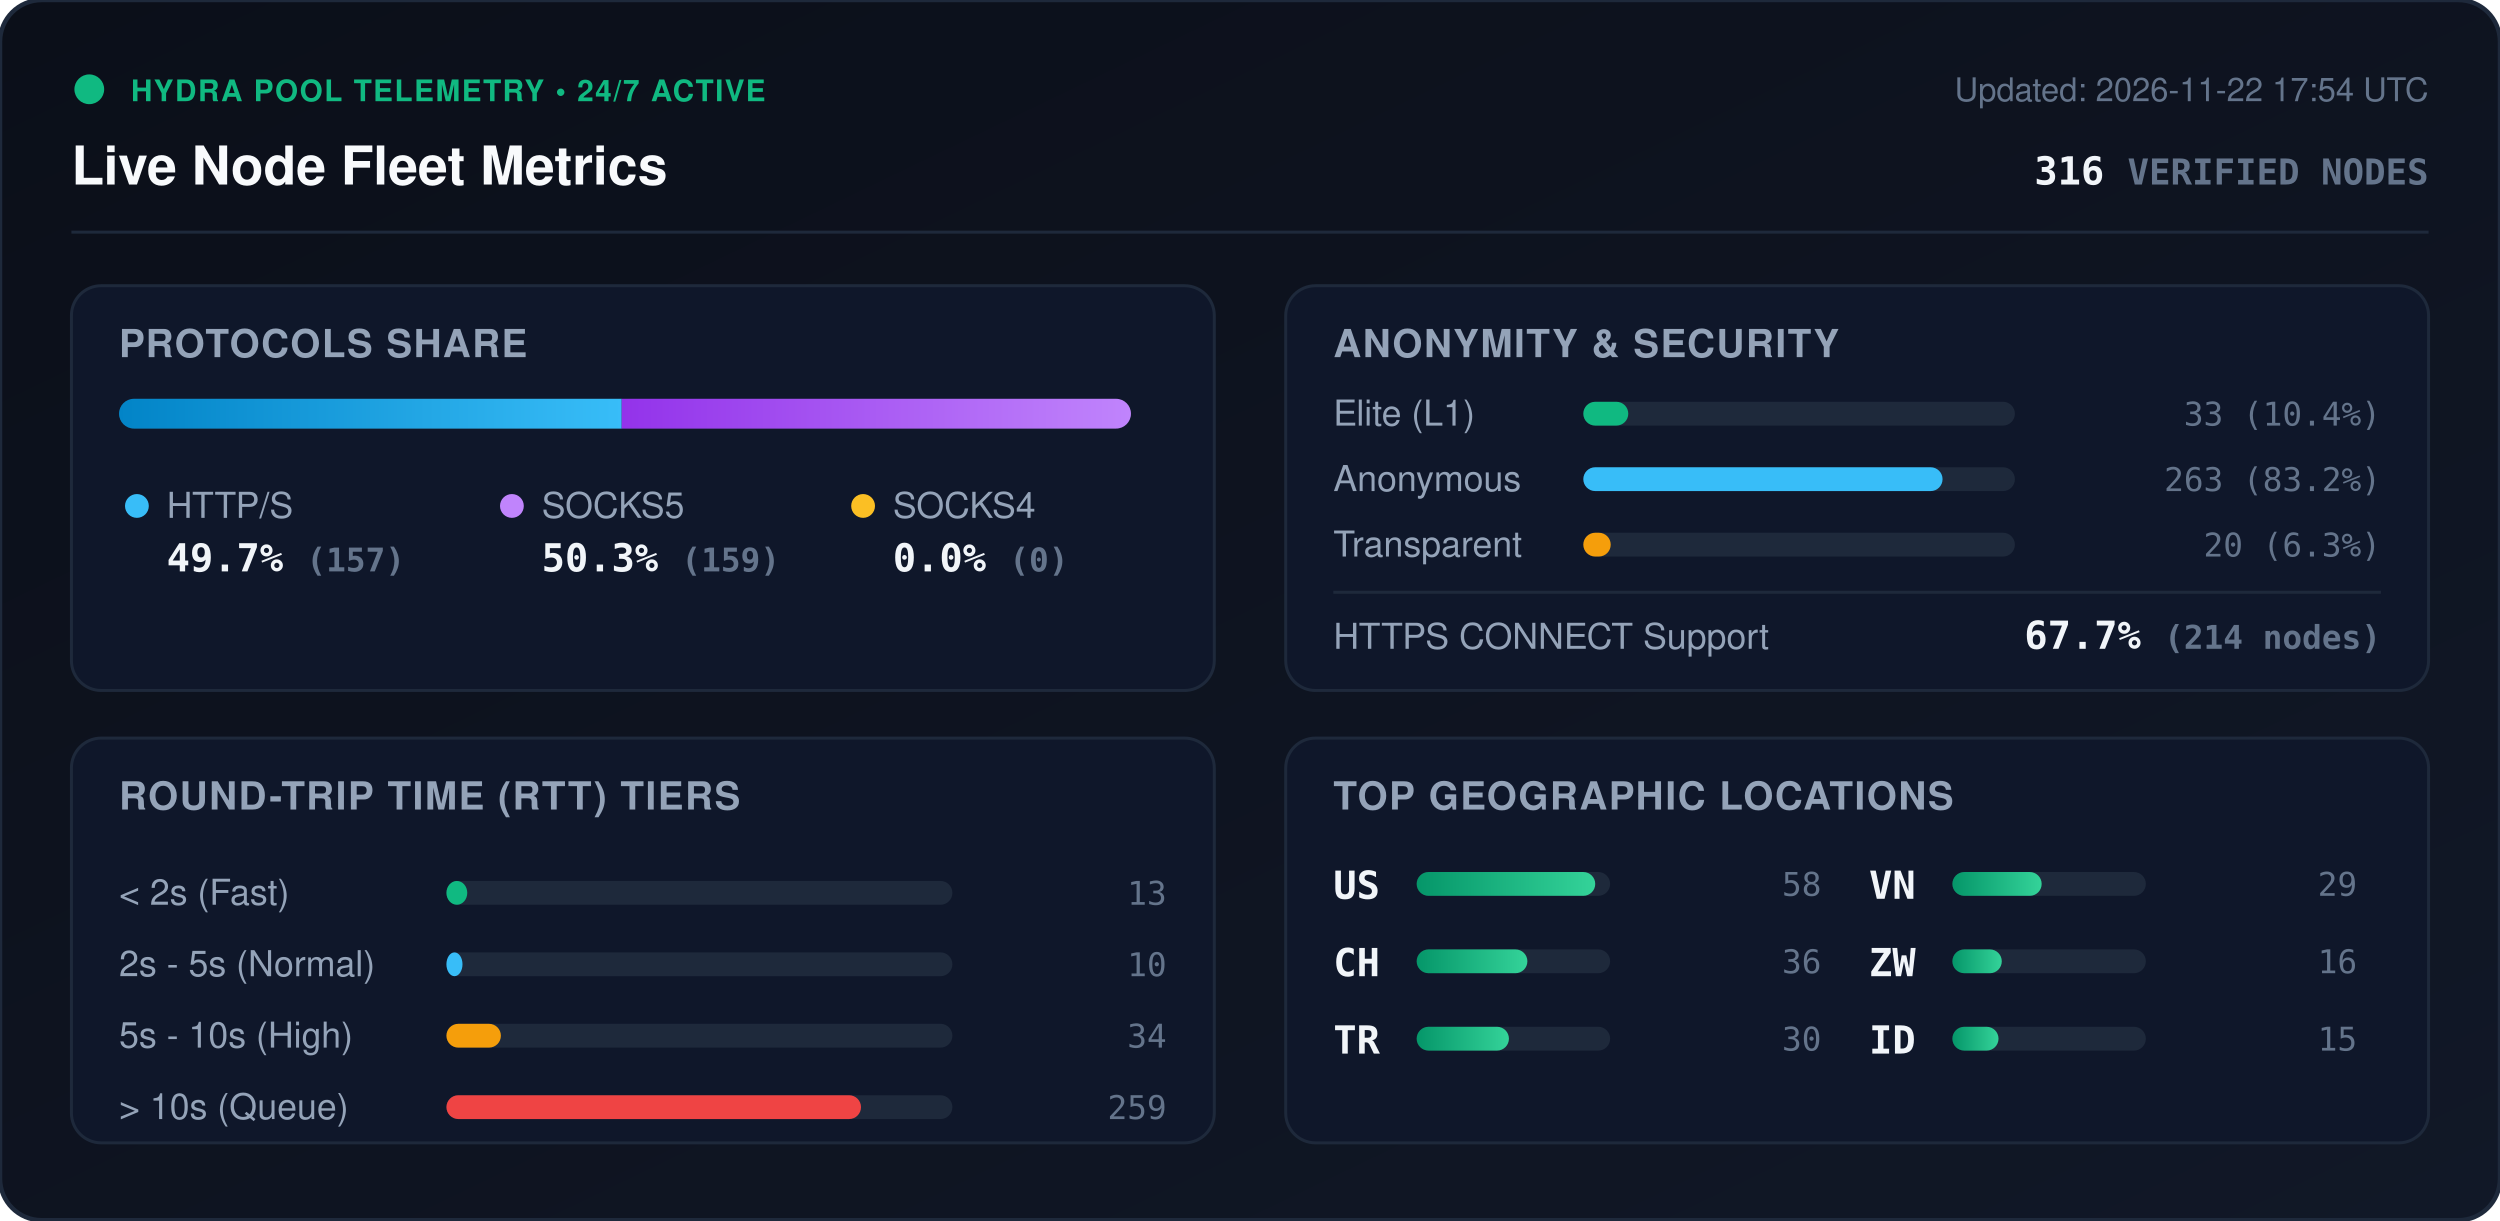
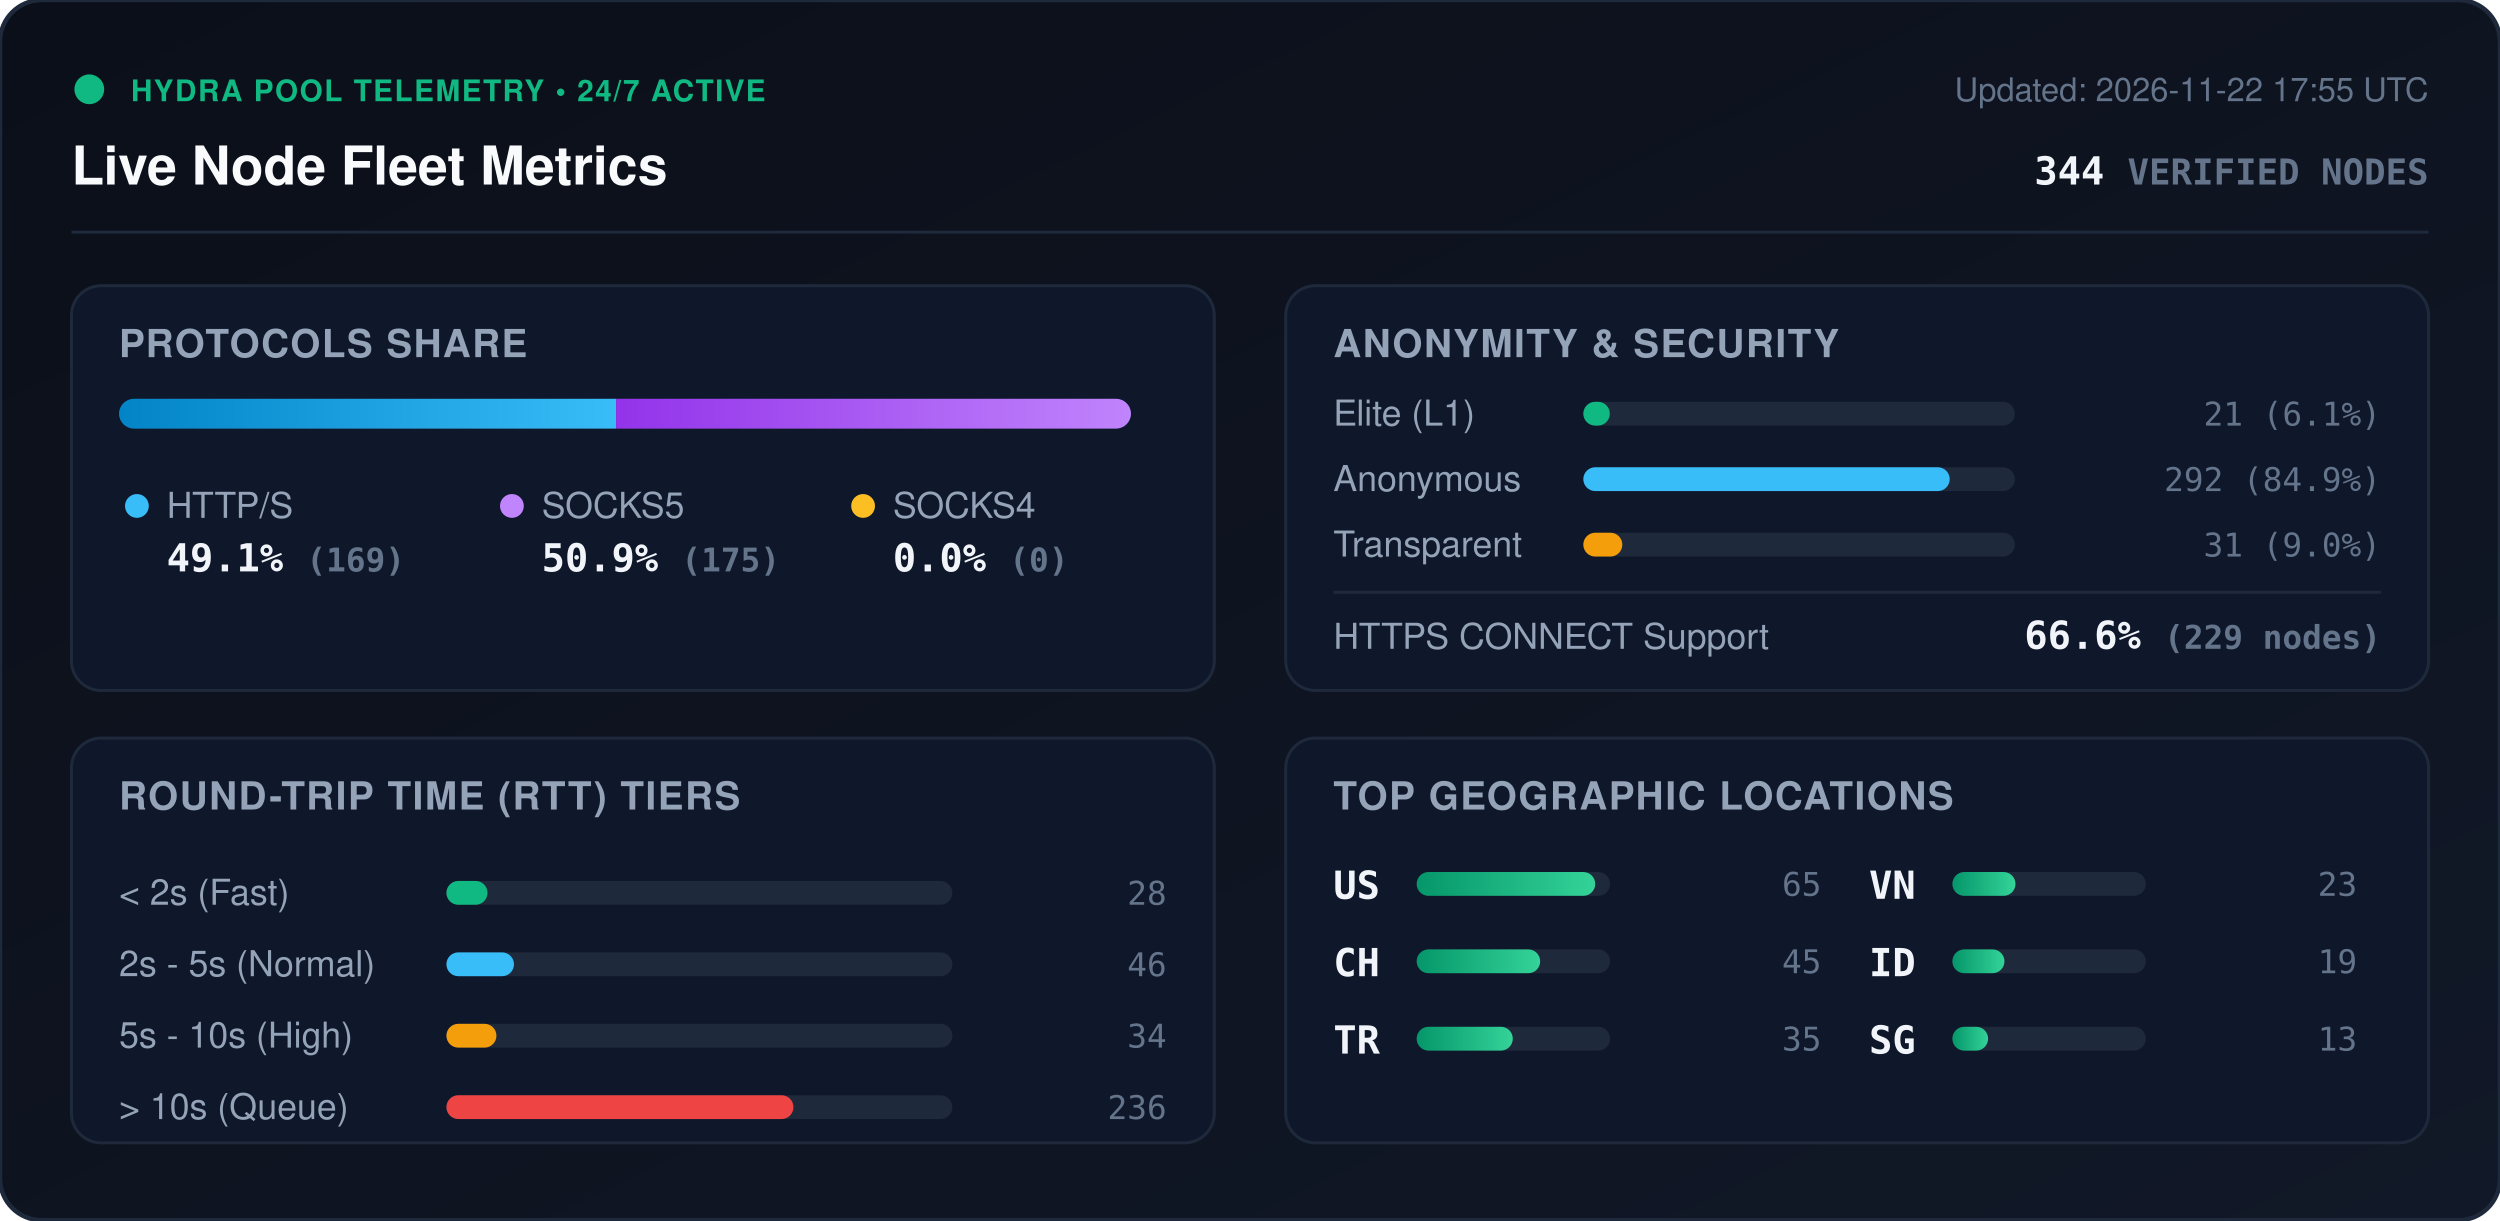
<svg xmlns="http://www.w3.org/2000/svg" viewBox="0 0 840 410" width="840" height="410" style="max-width: 100%; height: auto;">
  <defs>
    <linearGradient id="bg" x1="0%" y1="0%" x2="100%" y2="100%">
      <stop offset="0%" stop-color="#0b0f19" />
      <stop offset="100%" stop-color="#111827" />
    </linearGradient>
    <linearGradient id="bar-http" x1="0%" y1="0%" x2="100%" y2="0%">
      <stop offset="0%" stop-color="#0284c7" />
      <stop offset="100%" stop-color="#38bdf8" />
    </linearGradient>
    <linearGradient id="bar-socks5" x1="0%" y1="0%" x2="100%" y2="0%">
      <stop offset="0%" stop-color="#9333ea" />
      <stop offset="100%" stop-color="#c084fc" />
    </linearGradient>
    <linearGradient id="bar-socks4" x1="0%" y1="0%" x2="100%" y2="0%">
      <stop offset="0%" stop-color="#d97706" />
      <stop offset="100%" stop-color="#fbbf24" />
    </linearGradient>
    <linearGradient id="bar-green" x1="0%" y1="0%" x2="100%" y2="0%">
      <stop offset="0%" stop-color="#059669" />
      <stop offset="100%" stop-color="#34d399" />
    </linearGradient>
    <clipPath id="prog-track-clip">
      <rect width="340.0" height="10" rx="5" />
    </clipPath>
    <style>
      .title { font: 700 18px -apple-system, BlinkMacSystemFont, 'Segoe UI', Helvetica, Arial, sans-serif; fill: #f8fafc; }
      .sub { font: 500 11px -apple-system, BlinkMacSystemFont, 'Segoe UI', Helvetica, Arial, sans-serif; fill: #64748b; }
      .section-hdr { font: 600 13px -apple-system, BlinkMacSystemFont, 'Segoe UI', Helvetica, Arial, sans-serif; fill: #94a3b8; letter-spacing: 0.5px; }
      .metric-val { font: 700 13px -apple-system, BlinkMacSystemFont, 'Segoe UI', Helvetica, Arial, sans-serif; fill: #f1f5f9; }
      .metric-lbl { font: 500 12px -apple-system, BlinkMacSystemFont, 'Segoe UI', Helvetica, Arial, sans-serif; fill: #94a3b8; }
      .badge-txt { font: 700 10px -apple-system, BlinkMacSystemFont, 'Segoe UI', Helvetica, Arial, sans-serif; fill: #10b981; letter-spacing: 0.5px; }
      .mono { font-family: ui-monospace, SFMono-Regular, Menlo, Monaco, Consolas, monospace; }
      .pulse { animation: beacon 2s infinite ease-in-out; }
      @keyframes beacon { 0%, 100% { opacity: 1; } 50% { opacity: 0.35; } }
    </style>
  </defs>
  <rect width="840" height="410" rx="14" fill="url(#bg)" stroke="#1e293b" stroke-width="1.5" />
  <g transform="translate(24, 24)">
    <circle cx="6" cy="6" r="5" fill="#10b981" class="pulse" />
    <text x="20" y="10" class="badge-txt">HYDRA POOL TELEMETRY • 24/7 ACTIVE</text>
    <text x="0" y="38" class="title">Live Node Fleet Metrics</text>
-     <text x="792" y="10" text-anchor="end" class="sub">Updated: 2026-11-22 17:54 UTC</text>
-     <text x="792" y="38" text-anchor="end" class="metric-val mono" fill="#38bdf8">316 <tspan font-size="12" fill="#64748b">VERIFIED NODES</tspan>
+     <text x="792" y="10" text-anchor="end" class="sub">Updated: 2026-11-22 17:55 UTC</text>
+     <text x="792" y="38" text-anchor="end" class="metric-val mono" fill="#38bdf8">344 <tspan font-size="12" fill="#64748b">VERIFIED NODES</tspan>
    </text>
  </g>
  <line x1="24" y1="78" x2="816" y2="78" stroke="#1e293b" stroke-width="1" />
  <g transform="translate(24, 96)">
    <rect width="384" height="136" rx="10" fill="#0f172a" stroke="#1e293b" />
    <text x="16" y="24" class="section-hdr">PROTOCOLS SHARE</text>
    <g transform="translate(16, 38)">
      <rect width="340.0" height="10" rx="5" fill="#1e293b" />
      <g clip-path="url(#prog-track-clip)">
-         <rect x="0" width="168.9" height="10" fill="url(#bar-http)" />
-         <rect x="168.9" width="171.1" height="10" fill="url(#bar-socks5)" />
+         <rect x="0" width="167.0" height="10" fill="url(#bar-http)" />
+         <rect x="167.0" width="173.0" height="10" fill="url(#bar-socks5)" />
        <rect x="340.0" width="0.0" height="10" fill="url(#bar-socks4)" />
      </g>
    </g>
    <g transform="translate(16, 68)">
      <circle cx="6" cy="6" r="4" fill="#38bdf8" />
      <text x="16" y="10" class="metric-lbl">HTTP/S</text>
-       <text x="16" y="28" class="metric-val mono">49.7% <tspan font-size="11" fill="#64748b">(157)</tspan>
+       <text x="16" y="28" class="metric-val mono">49.1% <tspan font-size="11" fill="#64748b">(169)</tspan>
      </text>
      <circle cx="132" cy="6" r="4" fill="#c084fc" />
      <text x="142" y="10" class="metric-lbl">SOCKS5</text>
-       <text x="142" y="28" class="metric-val mono">50.3% <tspan font-size="11" fill="#64748b">(159)</tspan>
+       <text x="142" y="28" class="metric-val mono">50.9% <tspan font-size="11" fill="#64748b">(175)</tspan>
      </text>
      <circle cx="250" cy="6" r="4" fill="#fbbf24" />
      <text x="260" y="10" class="metric-lbl">SOCKS4</text>
      <text x="260" y="28" class="metric-val mono">0.0% <tspan font-size="11" fill="#64748b">(0)</tspan>
      </text>
    </g>
  </g>
  <g transform="translate(432, 96)">
    <rect width="384" height="136" rx="10" fill="#0f172a" stroke="#1e293b" />
    <text x="16" y="24" class="section-hdr">ANONYMITY &amp; SECURITY</text>
    <text x="16" y="47" class="metric-lbl">Elite (L1)</text>
    <rect x="100" y="39" width="145.0" height="8" rx="4" fill="#1e293b" />
-     <rect x="100" y="39" width="15.1" height="8" rx="4" fill="#10b981" />
-     <text x="368" y="47" text-anchor="end" class="mono sub" fill="#e2e8f0">33 (10.4%)</text>
+     <rect x="100" y="39" width="8.9" height="8" rx="4" fill="#10b981" />
+     <text x="368" y="47" text-anchor="end" class="mono sub" fill="#e2e8f0">21 (6.1%)</text>
    <text x="16" y="69" class="metric-lbl">Anonymous</text>
    <rect x="100" y="61" width="145.0" height="8" rx="4" fill="#1e293b" />
-     <rect x="100" y="61" width="120.7" height="8" rx="4" fill="#38bdf8" />
-     <text x="368" y="69" text-anchor="end" class="mono sub" fill="#e2e8f0">263 (83.2%)</text>
+     <rect x="100" y="61" width="123.1" height="8" rx="4" fill="#38bdf8" />
+     <text x="368" y="69" text-anchor="end" class="mono sub" fill="#e2e8f0">292 (84.9%)</text>
    <text x="16" y="91" class="metric-lbl">Transparent</text>
    <rect x="100" y="83" width="145.0" height="8" rx="4" fill="#1e293b" />
-     <rect x="100" y="83" width="9.2" height="8" rx="4" fill="#f59e0b" />
-     <text x="368" y="91" text-anchor="end" class="mono sub" fill="#e2e8f0">20 (6.3%)</text>
+     <rect x="100" y="83" width="13.1" height="8" rx="4" fill="#f59e0b" />
+     <text x="368" y="91" text-anchor="end" class="mono sub" fill="#e2e8f0">31 (9.0%)</text>
    <line x1="16" y1="103" x2="368" y2="103" stroke="#1e293b" stroke-width="1" />
    <text x="16" y="122" class="metric-lbl">HTTPS CONNECT Support</text>
-     <text x="368" y="122" text-anchor="end" class="metric-val mono" fill="#34d399">67.7% <tspan font-size="11" fill="#64748b">(214 nodes)</tspan>
+     <text x="368" y="122" text-anchor="end" class="metric-val mono" fill="#34d399">66.6% <tspan font-size="11" fill="#64748b">(229 nodes)</tspan>
    </text>
  </g>
  <g transform="translate(24, 248)">
    <rect width="384" height="136" rx="10" fill="#0f172a" stroke="#1e293b" />
    <text x="16" y="24" class="section-hdr">ROUND-TRIP TIME (RTT) TIERS</text>
    <g transform="translate(16, 42)">
      <text x="0" y="14" class="metric-lbl">&lt; 2s (Fast)</text>
      <rect x="110" y="6" width="170" height="8" rx="4" fill="#1e293b" />
-       <rect x="110" y="6" width="7.0" height="8" rx="4" fill="#10b981" />
-       <text x="352" y="14" text-anchor="end" class="mono sub">13</text>
+       <rect x="110" y="6" width="13.8" height="8" rx="4" fill="#10b981" />
+       <text x="352" y="14" text-anchor="end" class="mono sub">28</text>
      <text x="0" y="38" class="metric-lbl">2s - 5s (Normal)</text>
      <rect x="110" y="30" width="170" height="8" rx="4" fill="#1e293b" />
-       <rect x="110" y="30" width="5.4" height="8" rx="4" fill="#38bdf8" />
-       <text x="352" y="38" text-anchor="end" class="mono sub">10</text>
+       <rect x="110" y="30" width="22.7" height="8" rx="4" fill="#38bdf8" />
+       <text x="352" y="38" text-anchor="end" class="mono sub">46</text>
      <text x="0" y="62" class="metric-lbl">5s - 10s (High)</text>
      <rect x="110" y="54" width="170" height="8" rx="4" fill="#1e293b" />
-       <rect x="110" y="54" width="18.3" height="8" rx="4" fill="#f59e0b" />
+       <rect x="110" y="54" width="16.8" height="8" rx="4" fill="#f59e0b" />
      <text x="352" y="62" text-anchor="end" class="mono sub">34</text>
      <text x="0" y="86" class="metric-lbl">&gt; 10s (Queue)</text>
      <rect x="110" y="78" width="170" height="8" rx="4" fill="#1e293b" />
-       <rect x="110" y="78" width="139.3" height="8" rx="4" fill="#ef4444" />
-       <text x="352" y="86" text-anchor="end" class="mono sub">259</text>
+       <rect x="110" y="78" width="116.6" height="8" rx="4" fill="#ef4444" />
+       <text x="352" y="86" text-anchor="end" class="mono sub">236</text>
    </g>
  </g>
  <g transform="translate(432, 248)">
    <rect width="384" height="136" rx="10" fill="#0f172a" stroke="#1e293b" />
    <text x="16" y="24" class="section-hdr">TOP GEOGRAPHIC LOCATIONS</text>
    <g transform="translate(16, 42)">
      <g transform="translate(0, 0)">
        <text x="0" y="12" class="mono metric-val" font-size="12">US</text>
        <rect x="28" y="3" width="65" height="8" rx="4" fill="#1e293b" />
        <rect x="28" y="3" width="60.0" height="8" rx="4" fill="url(#bar-green)" />
-         <text x="164" y="11" text-anchor="end" class="mono sub">58</text>
+         <text x="164" y="11" text-anchor="end" class="mono sub">65</text>
      </g>
      <g transform="translate(0, 26)">
        <text x="0" y="12" class="mono metric-val" font-size="12">CH</text>
        <rect x="28" y="3" width="65" height="8" rx="4" fill="#1e293b" />
-         <rect x="28" y="3" width="37.2" height="8" rx="4" fill="url(#bar-green)" />
-         <text x="164" y="11" text-anchor="end" class="mono sub">36</text>
+         <rect x="28" y="3" width="41.5" height="8" rx="4" fill="url(#bar-green)" />
+         <text x="164" y="11" text-anchor="end" class="mono sub">45</text>
      </g>
      <g transform="translate(0, 52)">
        <text x="0" y="12" class="mono metric-val" font-size="12">TR</text>
        <rect x="28" y="3" width="65" height="8" rx="4" fill="#1e293b" />
-         <rect x="28" y="3" width="31.0" height="8" rx="4" fill="url(#bar-green)" />
-         <text x="164" y="11" text-anchor="end" class="mono sub">30</text>
+         <rect x="28" y="3" width="32.3" height="8" rx="4" fill="url(#bar-green)" />
+         <text x="164" y="11" text-anchor="end" class="mono sub">35</text>
      </g>
      <g transform="translate(180, 0)">
        <text x="0" y="12" class="mono metric-val" font-size="12">VN</text>
        <rect x="28" y="3" width="65" height="8" rx="4" fill="#1e293b" />
-         <rect x="28" y="3" width="30.0" height="8" rx="4" fill="url(#bar-green)" />
-         <text x="164" y="11" text-anchor="end" class="mono sub">29</text>
+         <rect x="28" y="3" width="21.2" height="8" rx="4" fill="url(#bar-green)" />
+         <text x="164" y="11" text-anchor="end" class="mono sub">23</text>
      </g>
      <g transform="translate(180, 26)">
-         <text x="0" y="12" class="mono metric-val" font-size="12">ZW</text>
+         <text x="0" y="12" class="mono metric-val" font-size="12">ID</text>
        <rect x="28" y="3" width="65" height="8" rx="4" fill="#1e293b" />
-         <rect x="28" y="3" width="16.6" height="8" rx="4" fill="url(#bar-green)" />
-         <text x="164" y="11" text-anchor="end" class="mono sub">16</text>
+         <rect x="28" y="3" width="17.5" height="8" rx="4" fill="url(#bar-green)" />
+         <text x="164" y="11" text-anchor="end" class="mono sub">19</text>
      </g>
      <g transform="translate(180, 52)">
-         <text x="0" y="12" class="mono metric-val" font-size="12">ID</text>
+         <text x="0" y="12" class="mono metric-val" font-size="12">SG</text>
        <rect x="28" y="3" width="65" height="8" rx="4" fill="#1e293b" />
-         <rect x="28" y="3" width="15.5" height="8" rx="4" fill="url(#bar-green)" />
-         <text x="164" y="11" text-anchor="end" class="mono sub">15</text>
+         <rect x="28" y="3" width="12.0" height="8" rx="4" fill="url(#bar-green)" />
+         <text x="164" y="11" text-anchor="end" class="mono sub">13</text>
      </g>
    </g>
  </g>
</svg>
